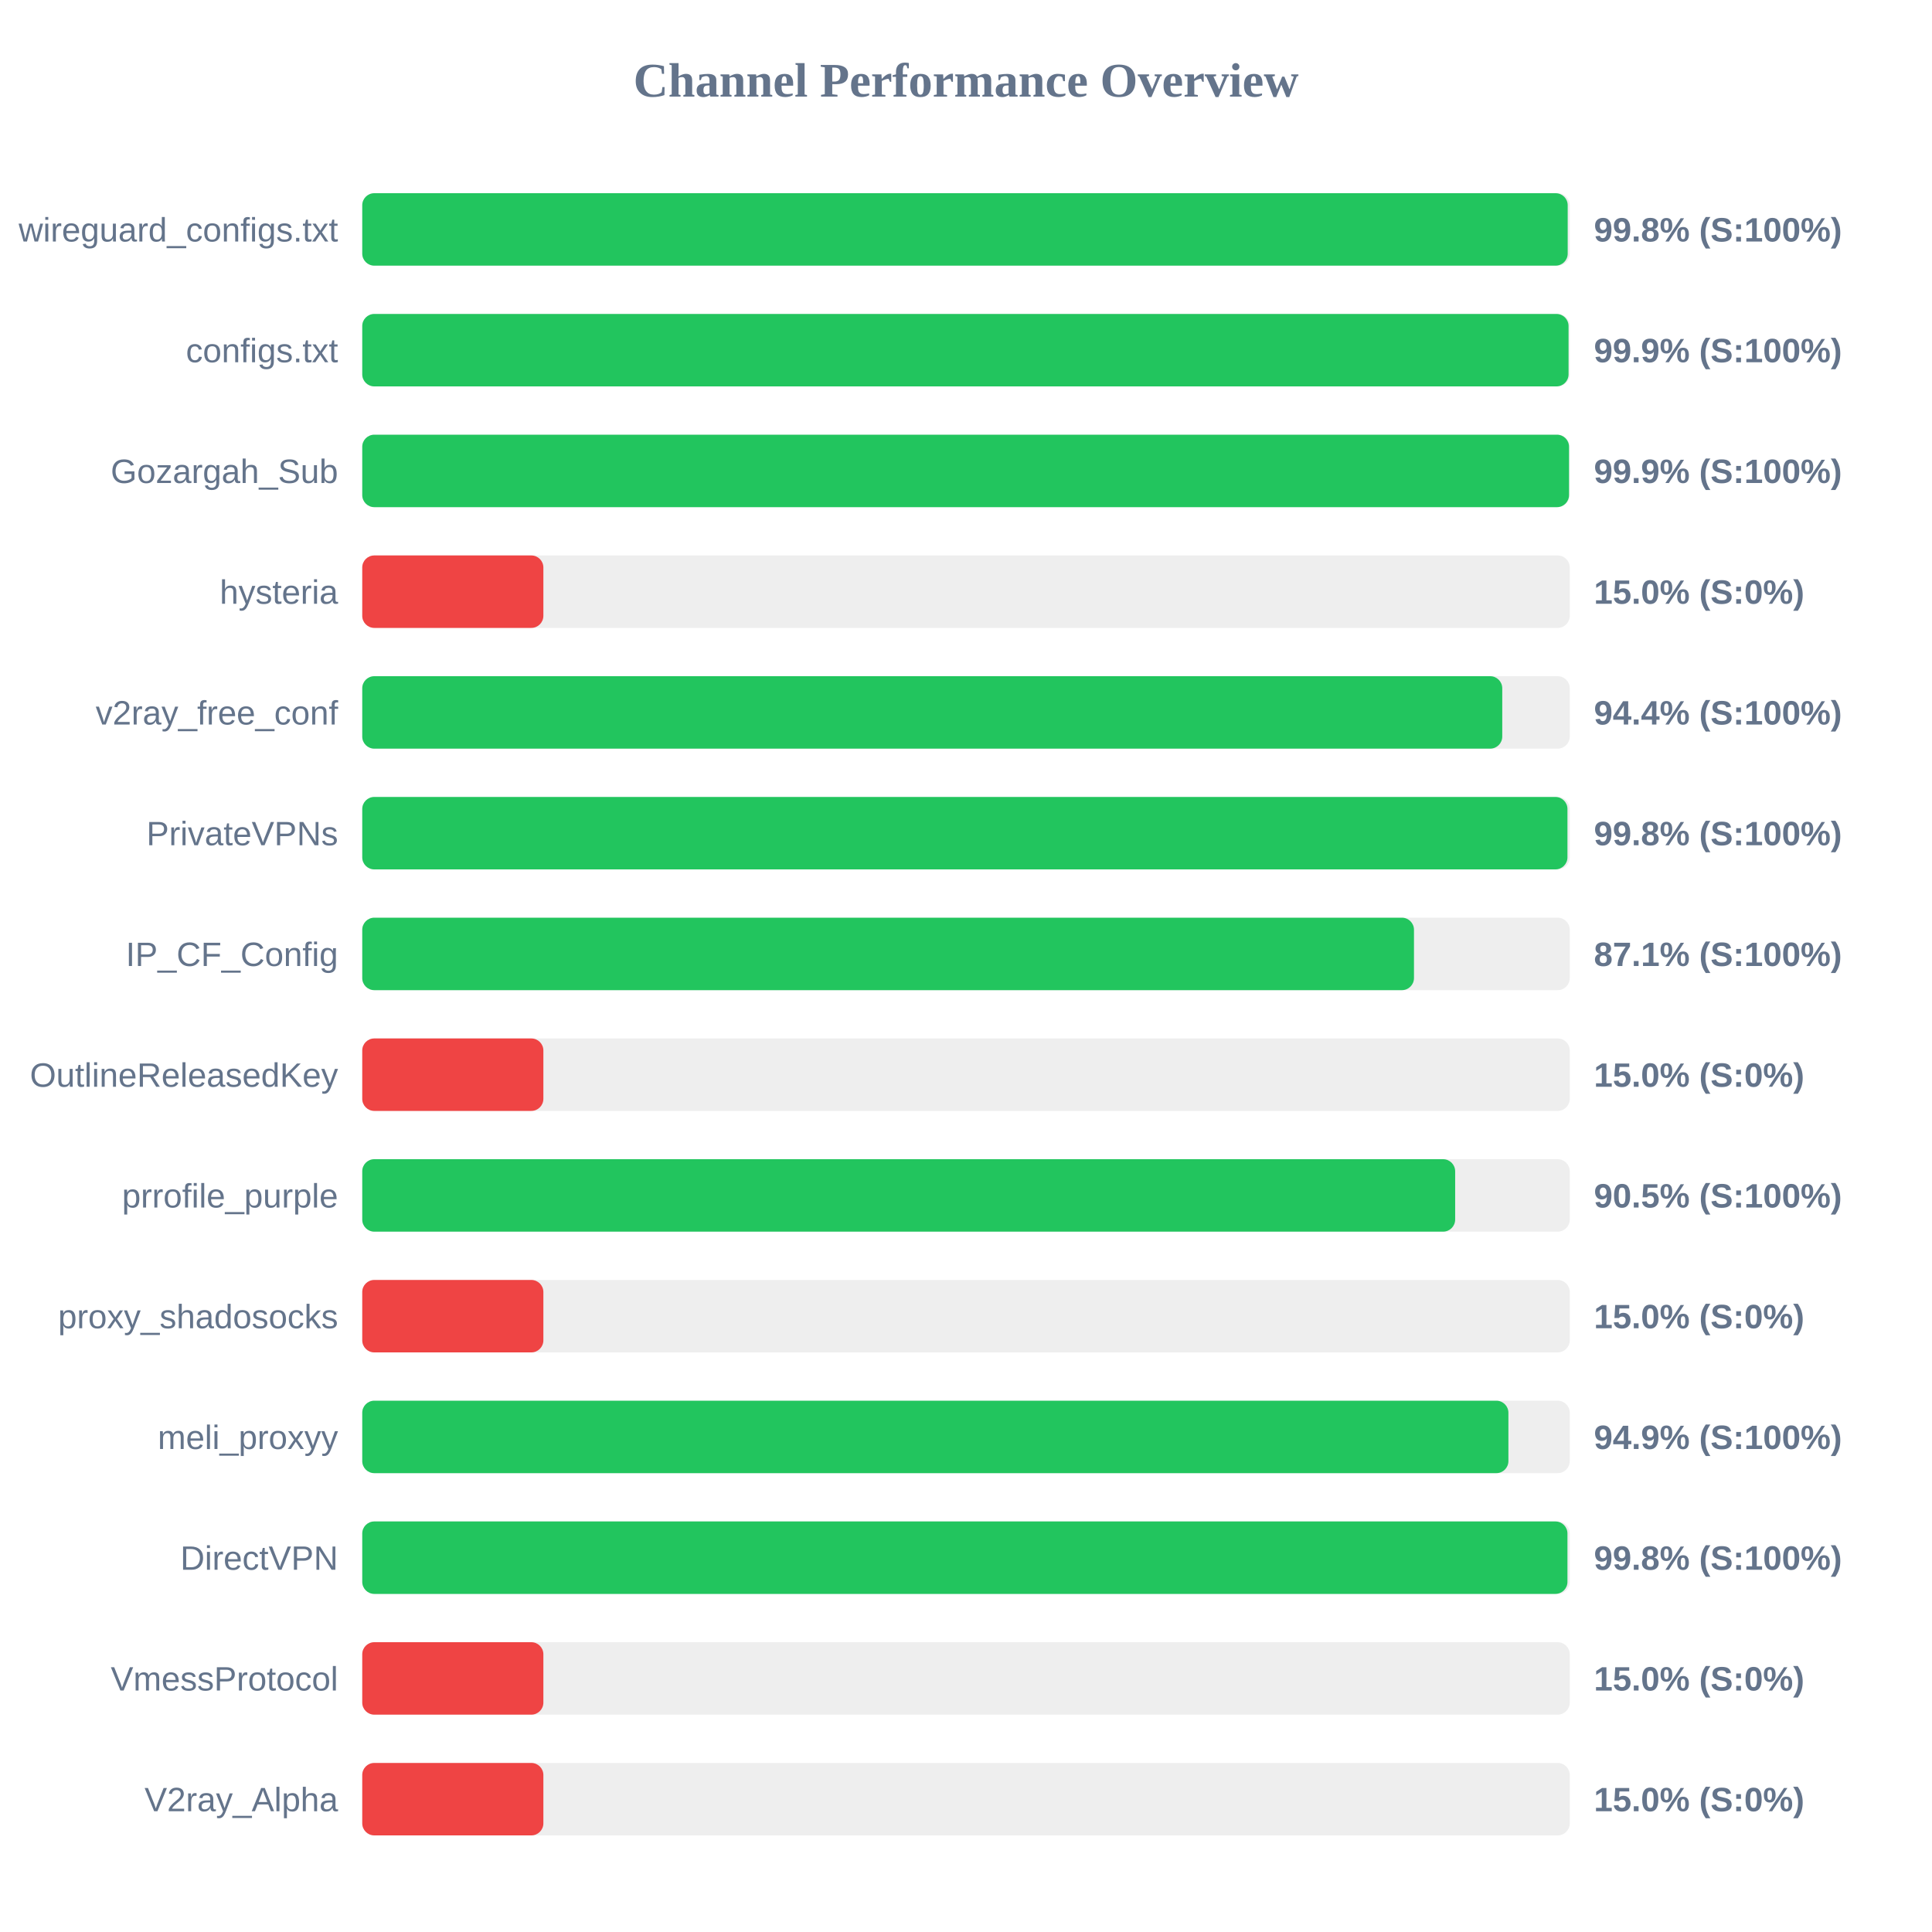
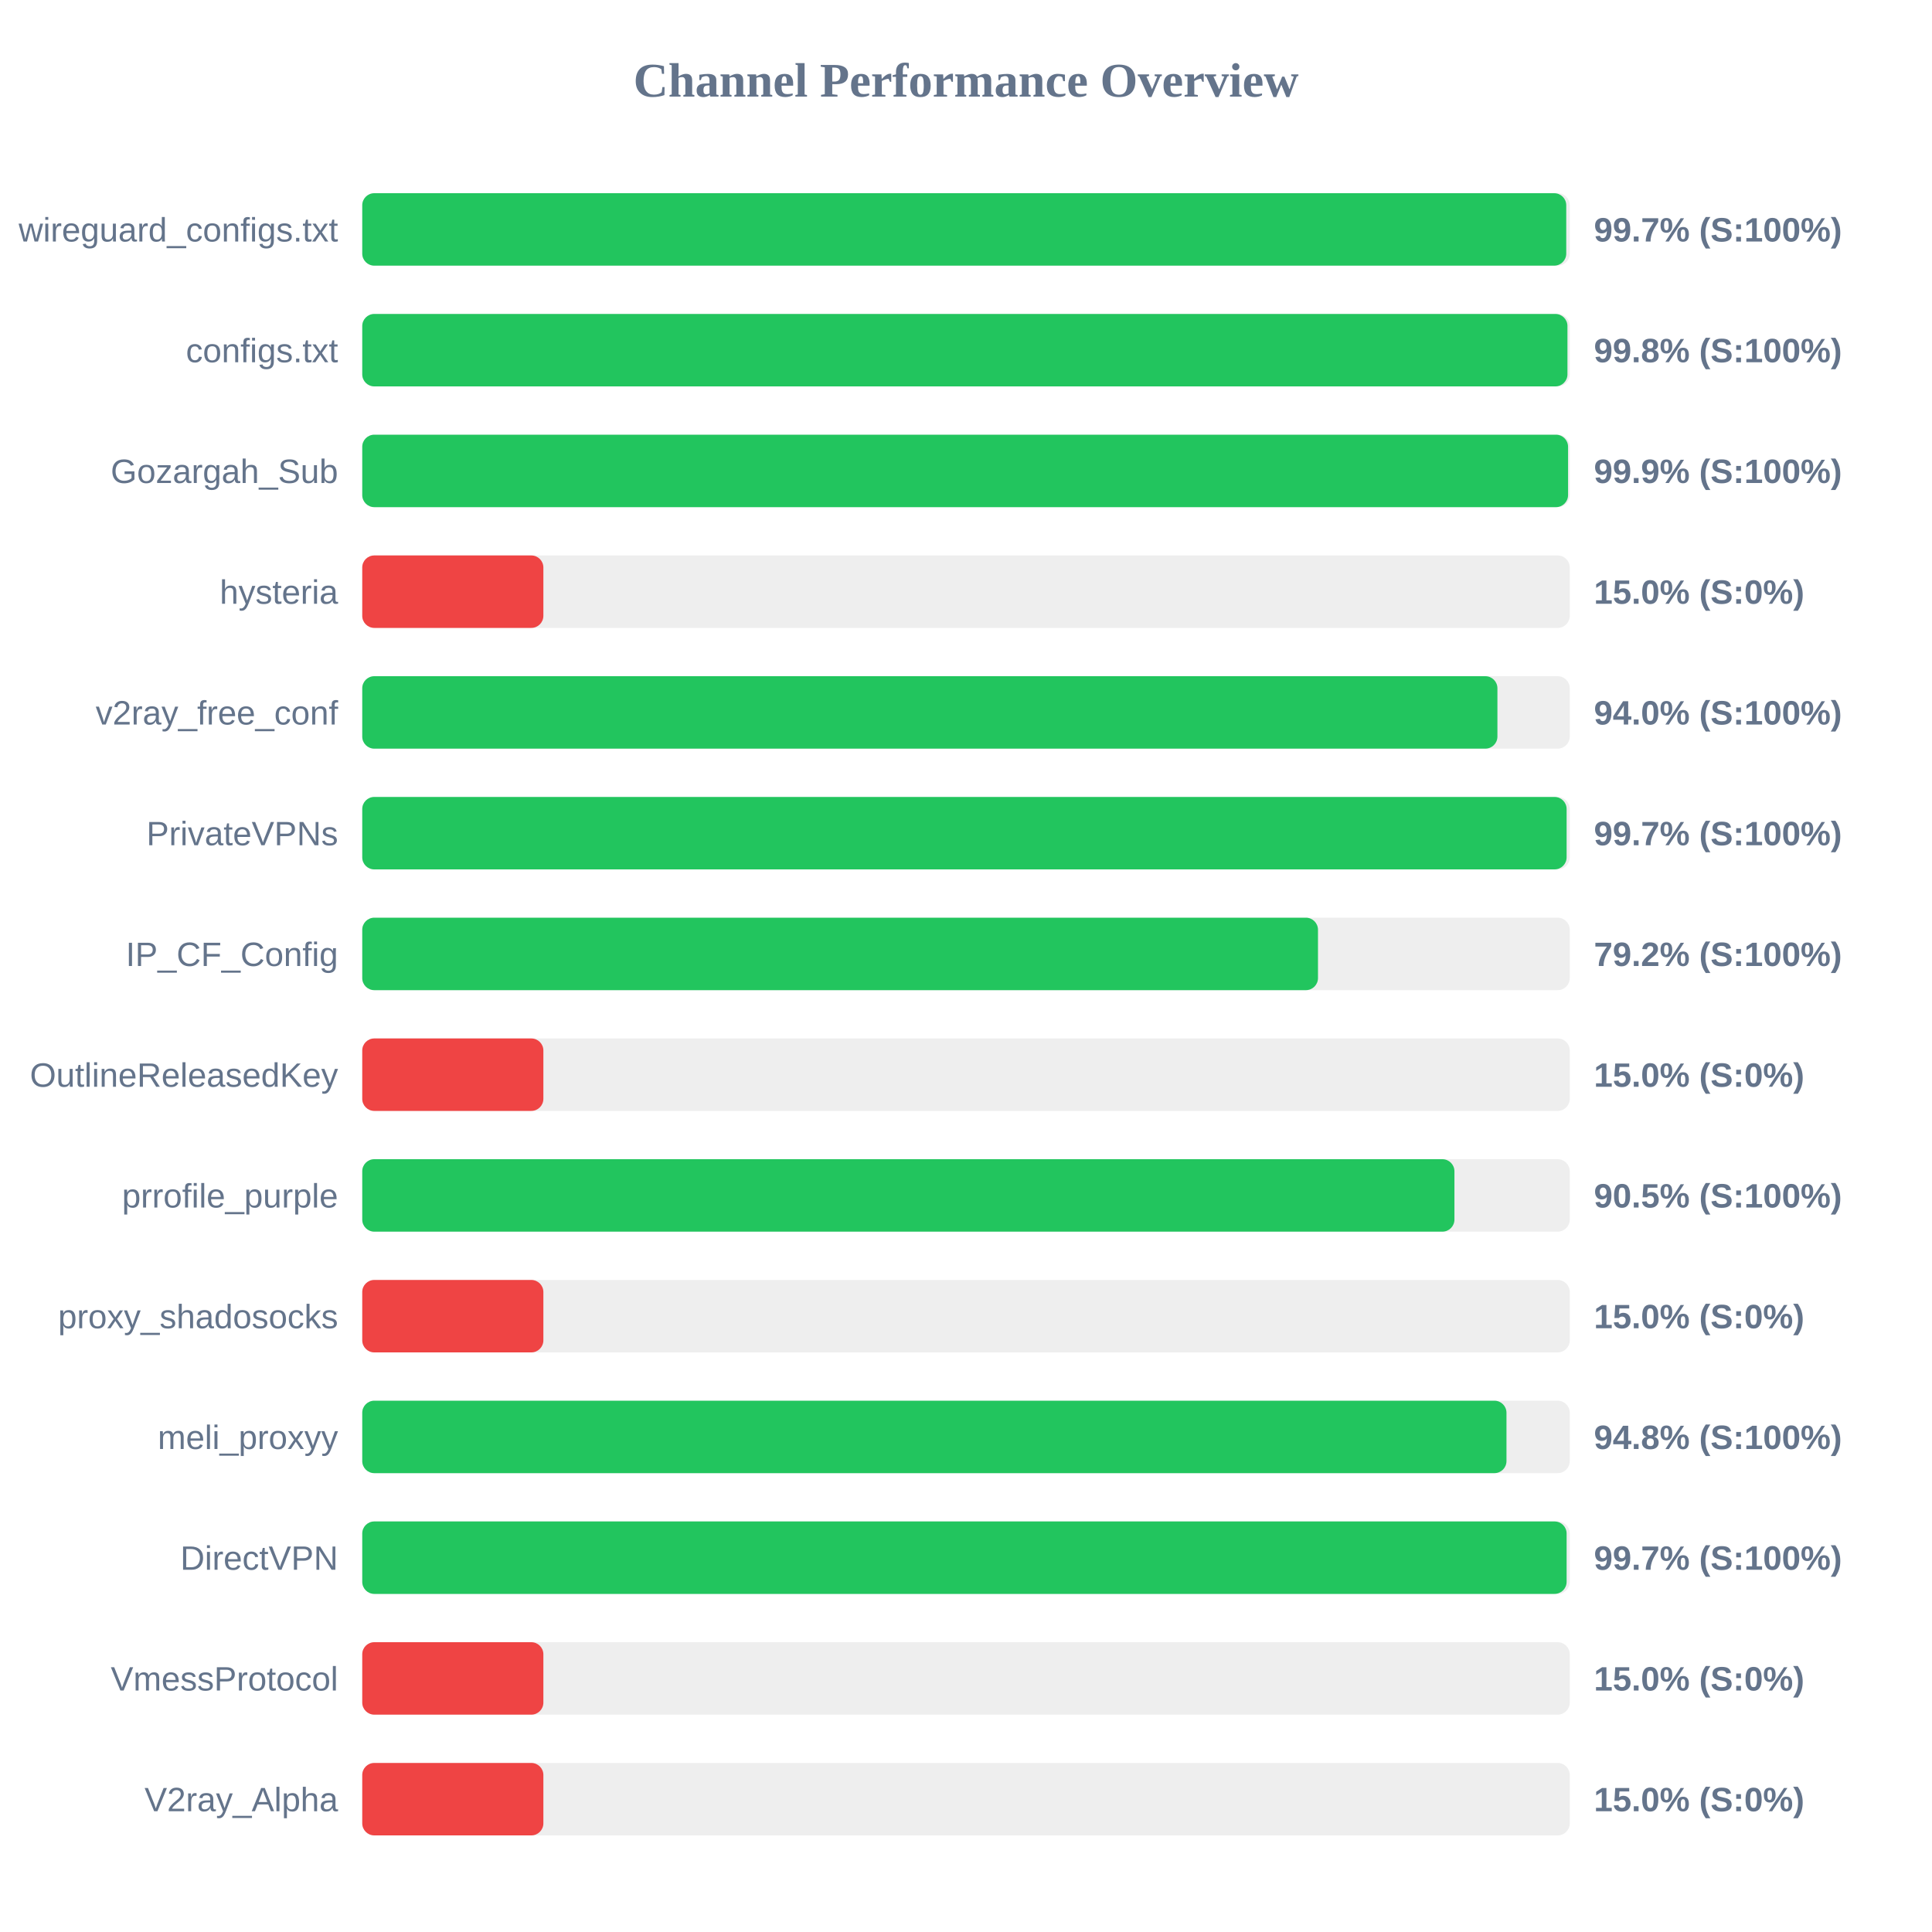
<svg xmlns="http://www.w3.org/2000/svg" width="800" height="800" version="1.1">
  <style>
        .row { font: 14px Arial; fill: #64748b; }
        .score { font: bold 14px Arial; fill: #64748b; }
    </style>
  <text x="400" y="40" text-anchor="middle" font-size="20px" font-weight="bold" fill="#64748b">Channel Performance Overview</text>
  <rect x="150" y="80" width="500" height="30" fill="#eee" rx="5" />
-   <rect x="150" y="80" width="499.15" height="30" fill="#22c55e" rx="5" />
+   <rect x="150" y="80" width="498.55" height="30" fill="#22c55e" rx="5" />
  <text x="140" y="100" text-anchor="end" class="row">wireguard_configs.txt</text>
-   <text x="660" y="100" text-anchor="start" class="score">99.8% (S:100%)</text>
+   <text x="660" y="100" text-anchor="start" class="score">99.7% (S:100%)</text>
  <rect x="150" y="130" width="500" height="30" fill="#eee" rx="5" />
-   <rect x="150" y="130" width="499.5" height="30" fill="#22c55e" rx="5" />
+   <rect x="150" y="130" width="499.05" height="30" fill="#22c55e" rx="5" />
  <text x="140" y="150" text-anchor="end" class="row">configs.txt</text>
-   <text x="660" y="150" text-anchor="start" class="score">99.9% (S:100%)</text>
+   <text x="660" y="150" text-anchor="start" class="score">99.8% (S:100%)</text>
  <rect x="150" y="180" width="500" height="30" fill="#eee" rx="5" />
-   <rect x="150" y="180" width="499.7" height="30" fill="#22c55e" rx="5" />
+   <rect x="150" y="180" width="499.3" height="30" fill="#22c55e" rx="5" />
  <text x="140" y="200" text-anchor="end" class="row">Gozargah_Sub</text>
  <text x="660" y="200" text-anchor="start" class="score">99.9% (S:100%)</text>
  <rect x="150" y="230" width="500" height="30" fill="#eee" rx="5" />
  <rect x="150" y="230" width="75.0" height="30" fill="#ef4444" rx="5" />
  <text x="140" y="250" text-anchor="end" class="row">hysteria</text>
  <text x="660" y="250" text-anchor="start" class="score">15.0% (S:0%)</text>
  <rect x="150" y="280" width="500" height="30" fill="#eee" rx="5" />
-   <rect x="150" y="280" width="472.05" height="30" fill="#22c55e" rx="5" />
+   <rect x="150" y="280" width="470.05" height="30" fill="#22c55e" rx="5" />
  <text x="140" y="300" text-anchor="end" class="row">v2ray_free_conf</text>
-   <text x="660" y="300" text-anchor="start" class="score">94.4% (S:100%)</text>
+   <text x="660" y="300" text-anchor="start" class="score">94.0% (S:100%)</text>
  <rect x="150" y="330" width="500" height="30" fill="#eee" rx="5" />
-   <rect x="150" y="330" width="499.05" height="30" fill="#22c55e" rx="5" />
+   <rect x="150" y="330" width="498.7" height="30" fill="#22c55e" rx="5" />
  <text x="140" y="350" text-anchor="end" class="row">PrivateVPNs</text>
-   <text x="660" y="350" text-anchor="start" class="score">99.8% (S:100%)</text>
+   <text x="660" y="350" text-anchor="start" class="score">99.7% (S:100%)</text>
  <rect x="150" y="380" width="500" height="30" fill="#eee" rx="5" />
-   <rect x="150" y="380" width="435.5" height="30" fill="#22c55e" rx="5" />
+   <rect x="150" y="380" width="395.75" height="30" fill="#22c55e" rx="5" />
  <text x="140" y="400" text-anchor="end" class="row">IP_CF_Config</text>
-   <text x="660" y="400" text-anchor="start" class="score">87.1% (S:100%)</text>
+   <text x="660" y="400" text-anchor="start" class="score">79.2% (S:100%)</text>
  <rect x="150" y="430" width="500" height="30" fill="#eee" rx="5" />
  <rect x="150" y="430" width="75.0" height="30" fill="#ef4444" rx="5" />
  <text x="140" y="450" text-anchor="end" class="row">OutlineReleasedKey</text>
  <text x="660" y="450" text-anchor="start" class="score">15.0% (S:0%)</text>
  <rect x="150" y="480" width="500" height="30" fill="#eee" rx="5" />
-   <rect x="150" y="480" width="452.55" height="30" fill="#22c55e" rx="5" />
+   <rect x="150" y="480" width="452.25" height="30" fill="#22c55e" rx="5" />
  <text x="140" y="500" text-anchor="end" class="row">prrofile_purple</text>
  <text x="660" y="500" text-anchor="start" class="score">90.5% (S:100%)</text>
  <rect x="150" y="530" width="500" height="30" fill="#eee" rx="5" />
  <rect x="150" y="530" width="75.0" height="30" fill="#ef4444" rx="5" />
  <text x="140" y="550" text-anchor="end" class="row">proxy_shadosocks</text>
  <text x="660" y="550" text-anchor="start" class="score">15.0% (S:0%)</text>
  <rect x="150" y="580" width="500" height="30" fill="#eee" rx="5" />
-   <rect x="150" y="580" width="474.6" height="30" fill="#22c55e" rx="5" />
+   <rect x="150" y="580" width="473.8" height="30" fill="#22c55e" rx="5" />
  <text x="140" y="600" text-anchor="end" class="row">meli_proxyy</text>
-   <text x="660" y="600" text-anchor="start" class="score">94.9% (S:100%)</text>
+   <text x="660" y="600" text-anchor="start" class="score">94.8% (S:100%)</text>
  <rect x="150" y="630" width="500" height="30" fill="#eee" rx="5" />
-   <rect x="150" y="630" width="499.05" height="30" fill="#22c55e" rx="5" />
+   <rect x="150" y="630" width="498.7" height="30" fill="#22c55e" rx="5" />
  <text x="140" y="650" text-anchor="end" class="row">DirectVPN</text>
-   <text x="660" y="650" text-anchor="start" class="score">99.8% (S:100%)</text>
+   <text x="660" y="650" text-anchor="start" class="score">99.7% (S:100%)</text>
  <rect x="150" y="680" width="500" height="30" fill="#eee" rx="5" />
  <rect x="150" y="680" width="75.0" height="30" fill="#ef4444" rx="5" />
  <text x="140" y="700" text-anchor="end" class="row">VmessProtocol</text>
  <text x="660" y="700" text-anchor="start" class="score">15.0% (S:0%)</text>
  <rect x="150" y="730" width="500" height="30" fill="#eee" rx="5" />
  <rect x="150" y="730" width="75.0" height="30" fill="#ef4444" rx="5" />
  <text x="140" y="750" text-anchor="end" class="row">V2ray_Alpha</text>
  <text x="660" y="750" text-anchor="start" class="score">15.0% (S:0%)</text>
</svg>
